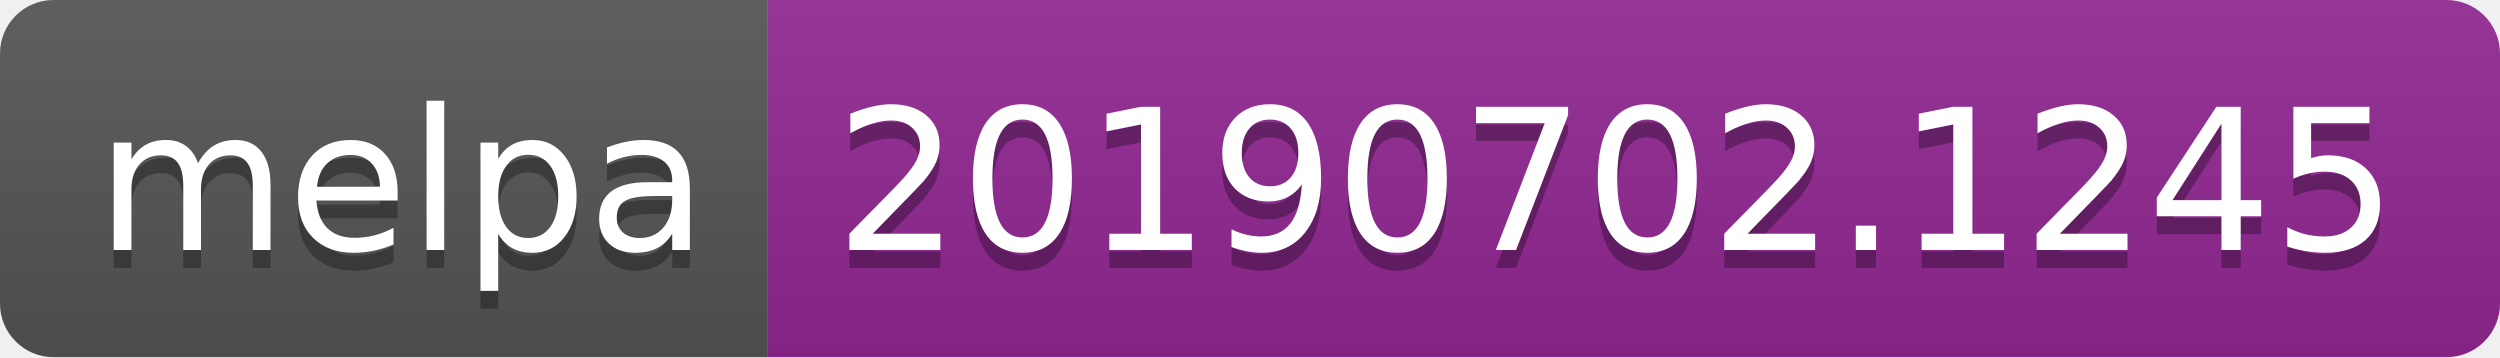
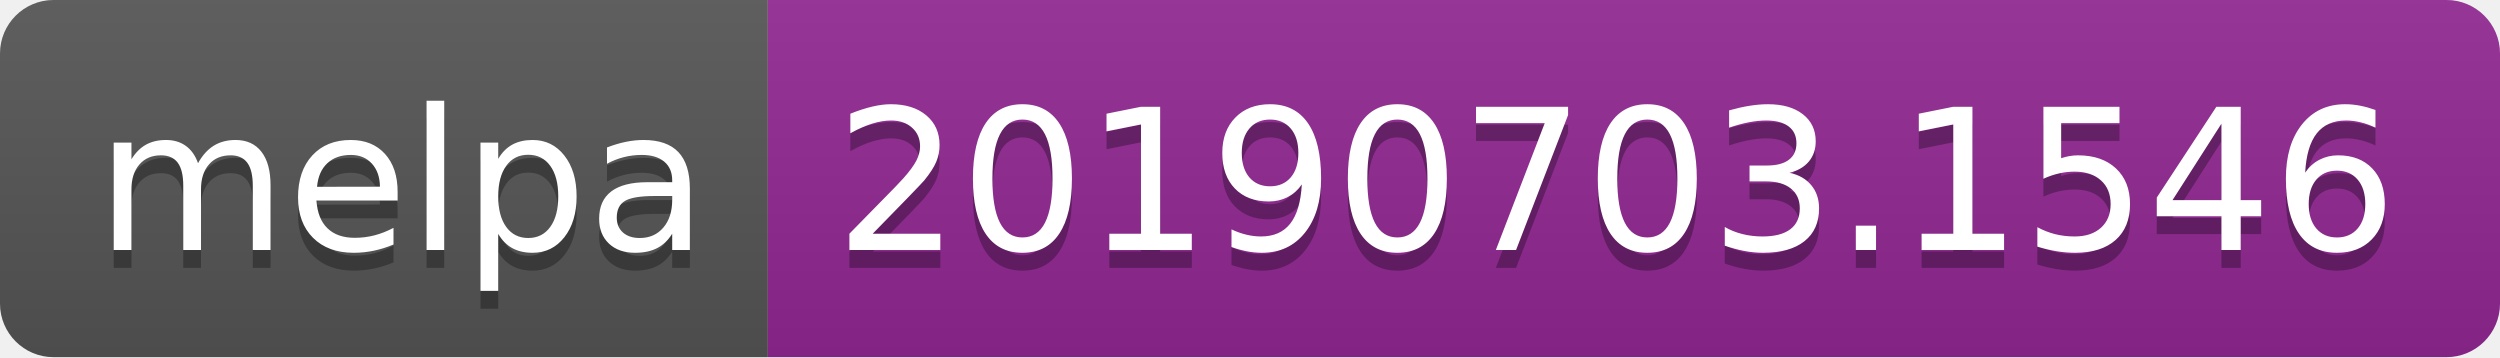
<svg xmlns="http://www.w3.org/2000/svg" width="140" height="20">
  <linearGradient id="b" x2="0" y2="100%">
    <stop offset="0" stop-color="#bbb" stop-opacity=".1" />
    <stop offset="1" stop-opacity=".1" />
  </linearGradient>
  <clipPath id="a">
    <rect width="140" height="20" rx="3" fill="#fff" />
  </clipPath>
  <g clip-path="url(#a)">
    <path fill="#555" d="M0 0h43v20H0z" />
    <path fill="#922793" d="M43 0h97v20H43z" />
    <path fill="url(#b)" d="M0 0h140v20H0z" />
  </g>
  <g fill="#fff" text-anchor="middle" font-family="DejaVu Sans,Verdana,Geneva,sans-serif" font-size="110">
    <text x="225" y="150" fill="#010101" fill-opacity=".3" transform="scale(.1)" textLength="330">melpa</text>
    <text x="225" y="140" transform="scale(.1)" textLength="330">melpa</text>
-     <text x="905" y="150" fill="#010101" fill-opacity=".3" transform="scale(.1)" textLength="870">20190702.1245</text>
-     <text x="905" y="140" transform="scale(.1)" textLength="870">20190702.1245</text>
+     <text x="905" y="150" fill="#010101" fill-opacity=".3" transform="scale(.1)" textLength="870">20190703.1546</text>
+     <text x="905" y="140" transform="scale(.1)" textLength="870">20190703.1546</text>
  </g>
</svg>
